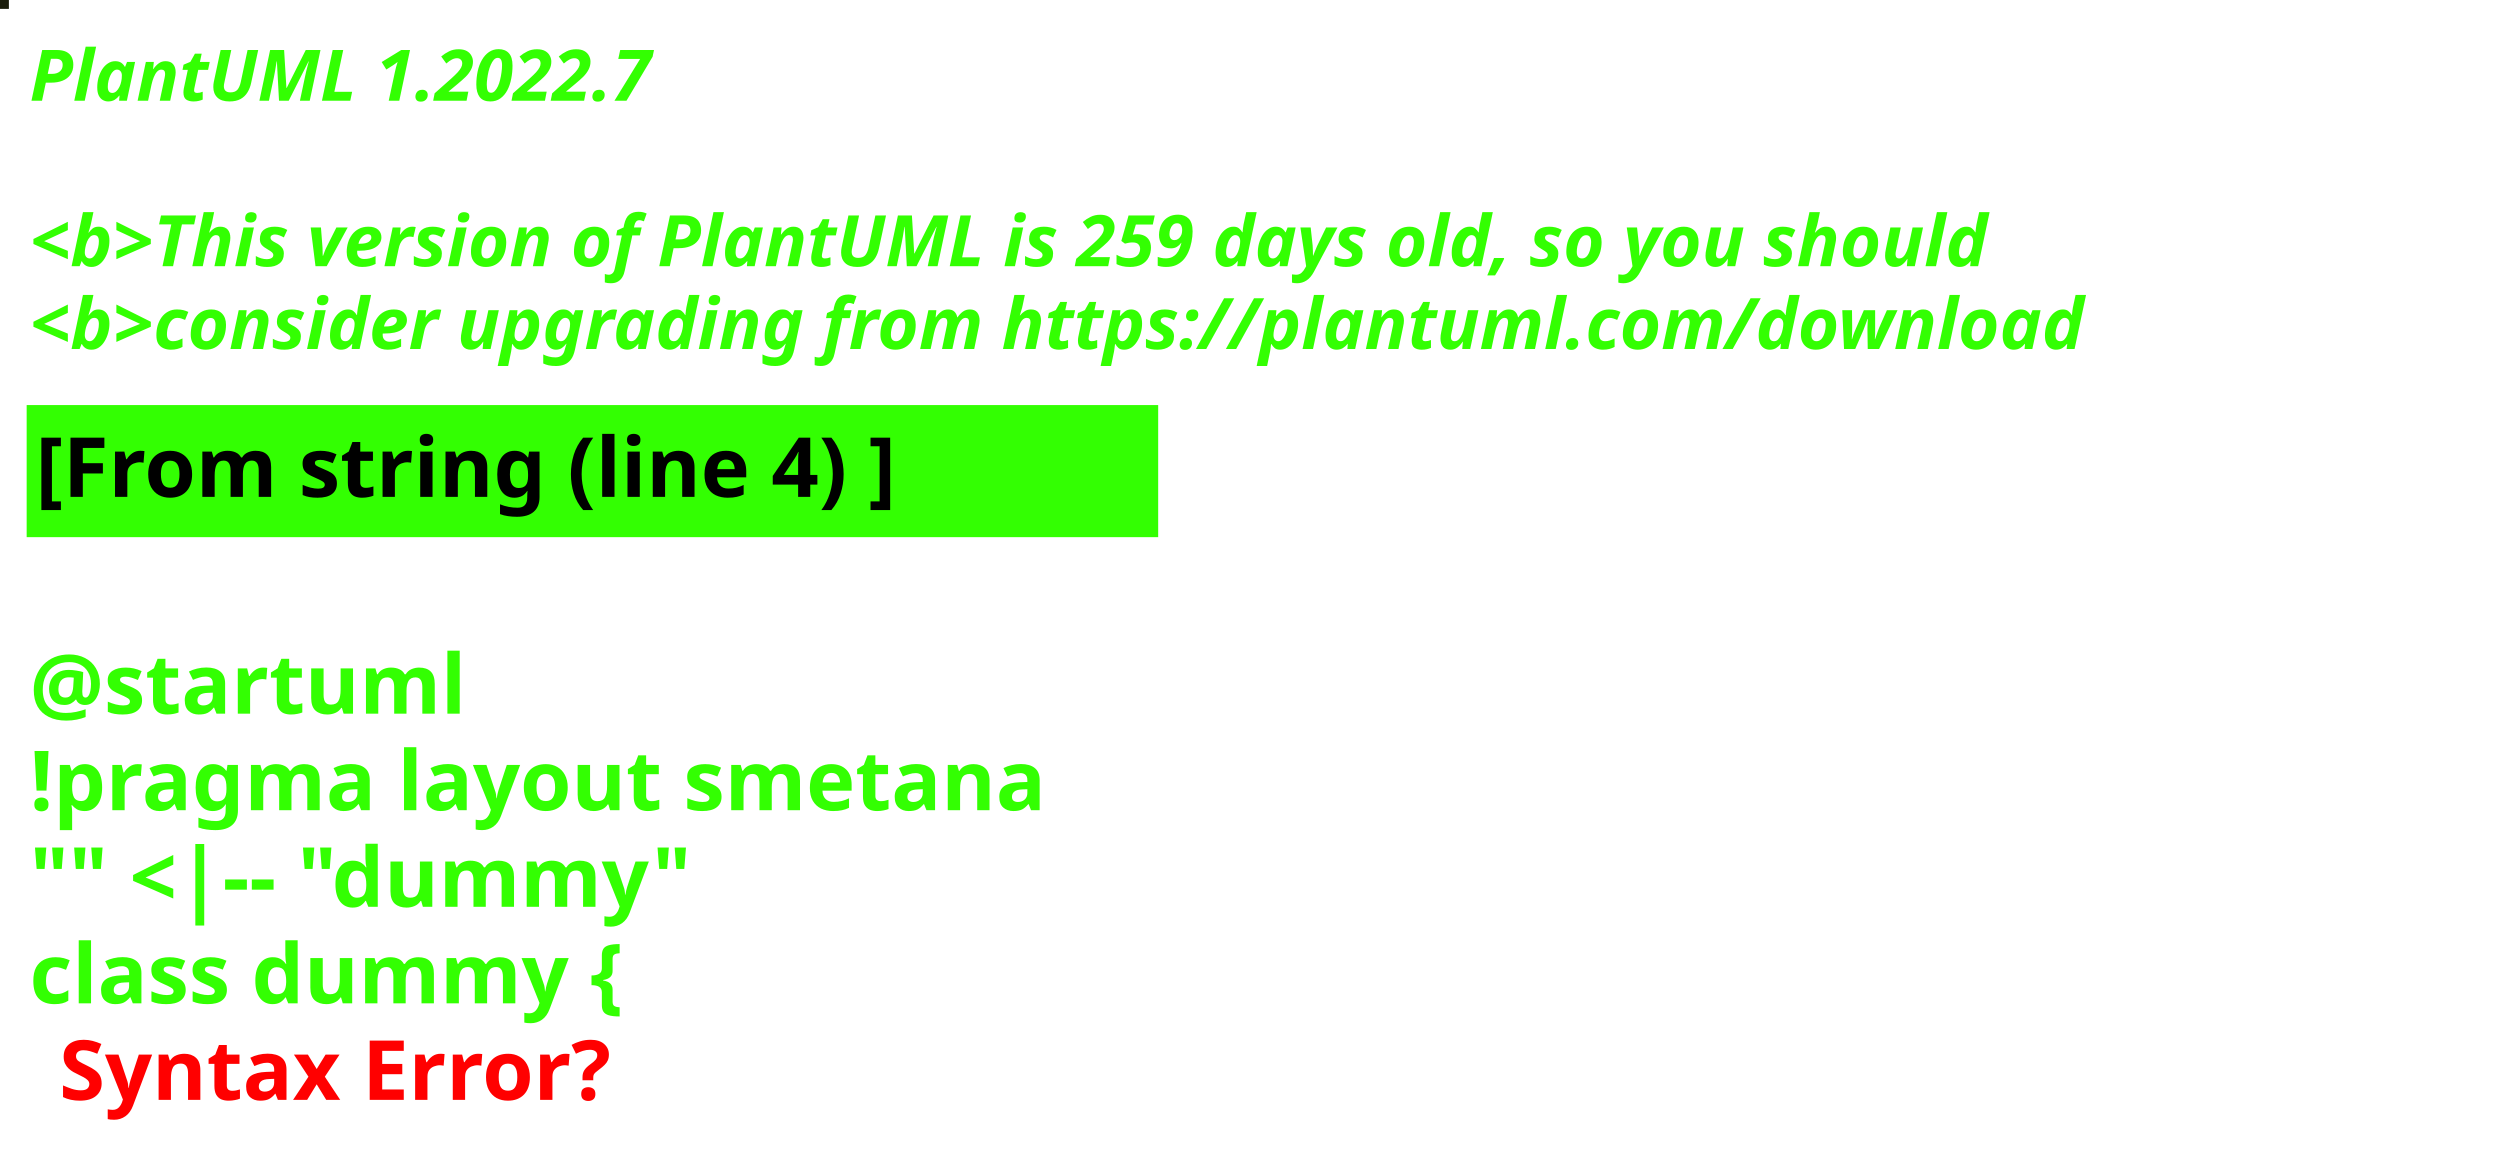
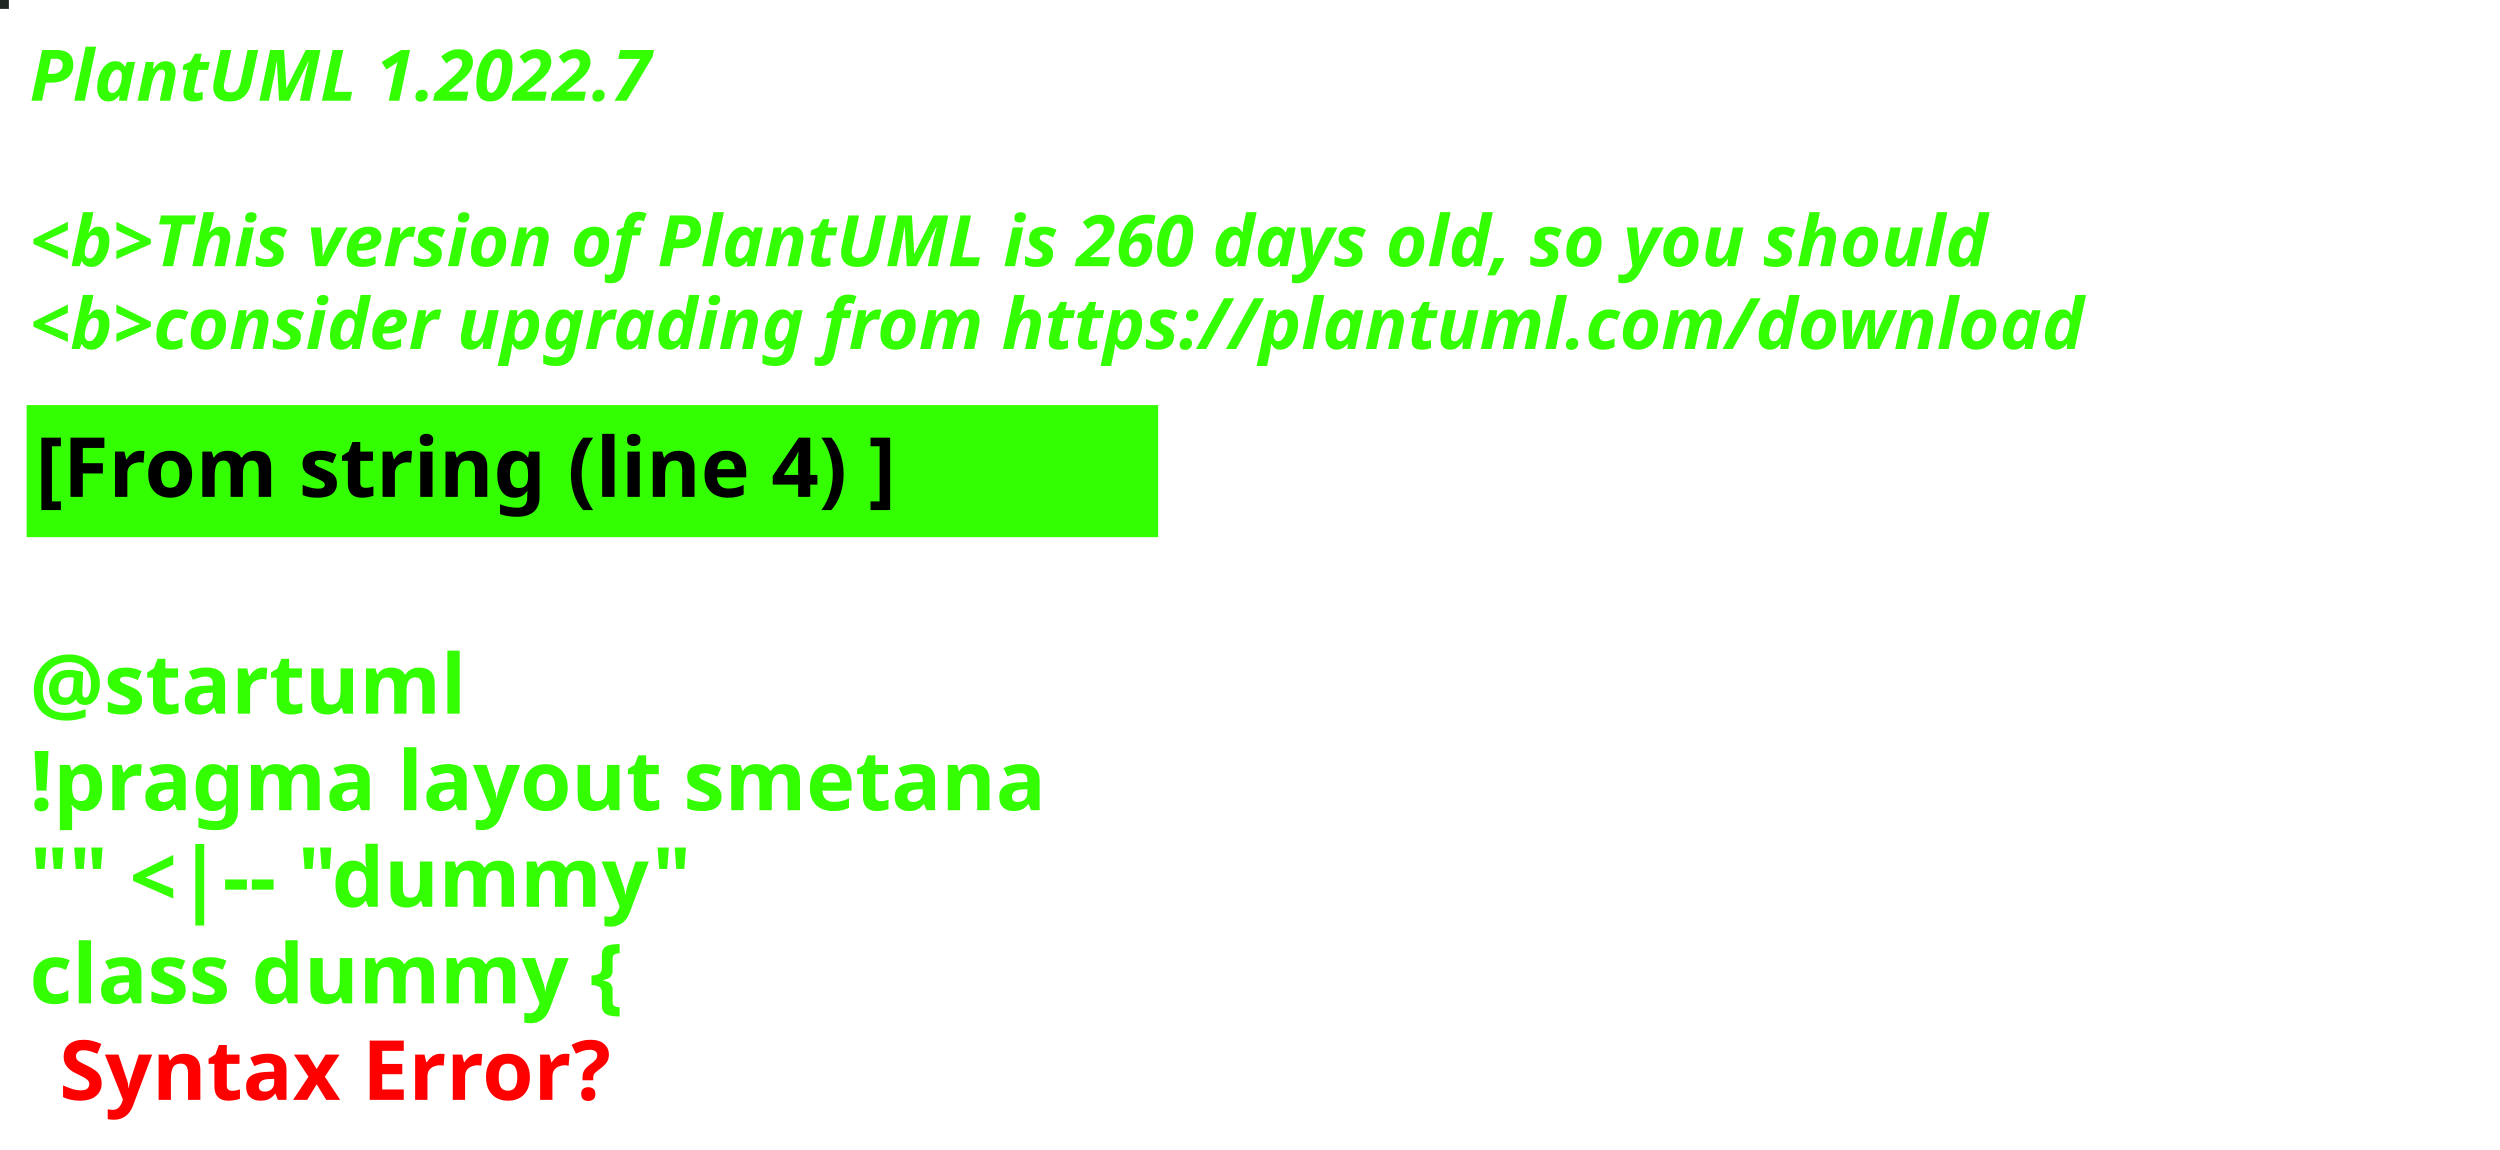
<svg xmlns="http://www.w3.org/2000/svg" contentStyleType="text/css" height="194px" preserveAspectRatio="none" style="width:422px;height:194px;background:#000000;" version="1.1" viewBox="0 0 422 194" width="422px" zoomAndPan="magnify">
  <defs />
  <g>
-     <rect fill="#1A1D0B" height="1" style="stroke:#1A1D0B;stroke-width:1.0;" width="1" x="0" y="0" />
+     <rect fill="#202621" height="1" style="stroke:#202621;stroke-width:1.0;" width="1" x="0" y="0" />
    <text fill="#33FF02" font-family="sans-serif" font-size="12" font-style="italic" font-weight="bold" lengthAdjust="spacing" textLength="127" x="5" y="17">PlantUML 1.2022.7</text>
    <text fill="#33FF02" font-family="sans-serif" font-size="12" font-style="italic" font-weight="bold" lengthAdjust="spacing" textLength="4" x="5" y="30.969"> </text>
-     <text fill="#33FF02" font-family="sans-serif" font-size="12" font-style="italic" font-weight="bold" lengthAdjust="spacing" textLength="399" x="5" y="44.938">&lt;b&gt;This version of PlantUML is 259 days old, so you should</text>
+     <text fill="#33FF02" font-family="sans-serif" font-size="12" font-style="italic" font-weight="bold" lengthAdjust="spacing" textLength="399" x="5" y="44.938">&lt;b&gt;This version of PlantUML is 260 days old, so you should</text>
    <text fill="#33FF02" font-family="sans-serif" font-size="12" font-style="italic" font-weight="bold" lengthAdjust="spacing" textLength="408" x="5" y="58.906">&lt;b&gt;consider upgrading from https://plantuml.com/download</text>
    <rect fill="#33FF02" height="21.297" style="stroke:#33FF02;stroke-width:1.0;" width="190" x="5" y="68.875" />
    <text fill="#000000" font-family="sans-serif" font-size="14" font-weight="bold" lengthAdjust="spacing" textLength="168" x="6" y="83.875">[From string (line 4) ]</text>
    <text fill="#33FF02" font-family="sans-serif" font-size="14" font-weight="bold" lengthAdjust="spacing" textLength="5" x="5" y="104.172"> </text>
    <text fill="#33FF02" font-family="sans-serif" font-size="14" font-weight="bold" lengthAdjust="spacing" textLength="79" x="5" y="120.469">@startuml</text>
    <text fill="#33FF02" font-family="sans-serif" font-size="14" font-weight="bold" lengthAdjust="spacing" textLength="190" x="5" y="136.766">!pragma layout smetana</text>
    <text fill="#33FF02" font-family="sans-serif" font-size="14" font-weight="bold" lengthAdjust="spacing" textLength="124" x="5" y="153.062">"" &lt;|-- "dummy"</text>
    <text fill="#33FF02" font-family="sans-serif" font-size="14" font-weight="bold" lengthAdjust="spacing" text-decoration="wavy underline" textLength="117" x="5" y="169.359">class dummy {</text>
    <text fill="#FF0000" font-family="sans-serif" font-size="14" font-weight="bold" lengthAdjust="spacing" textLength="106" x="10" y="185.656">Syntax Error?</text>
  </g>
</svg>
